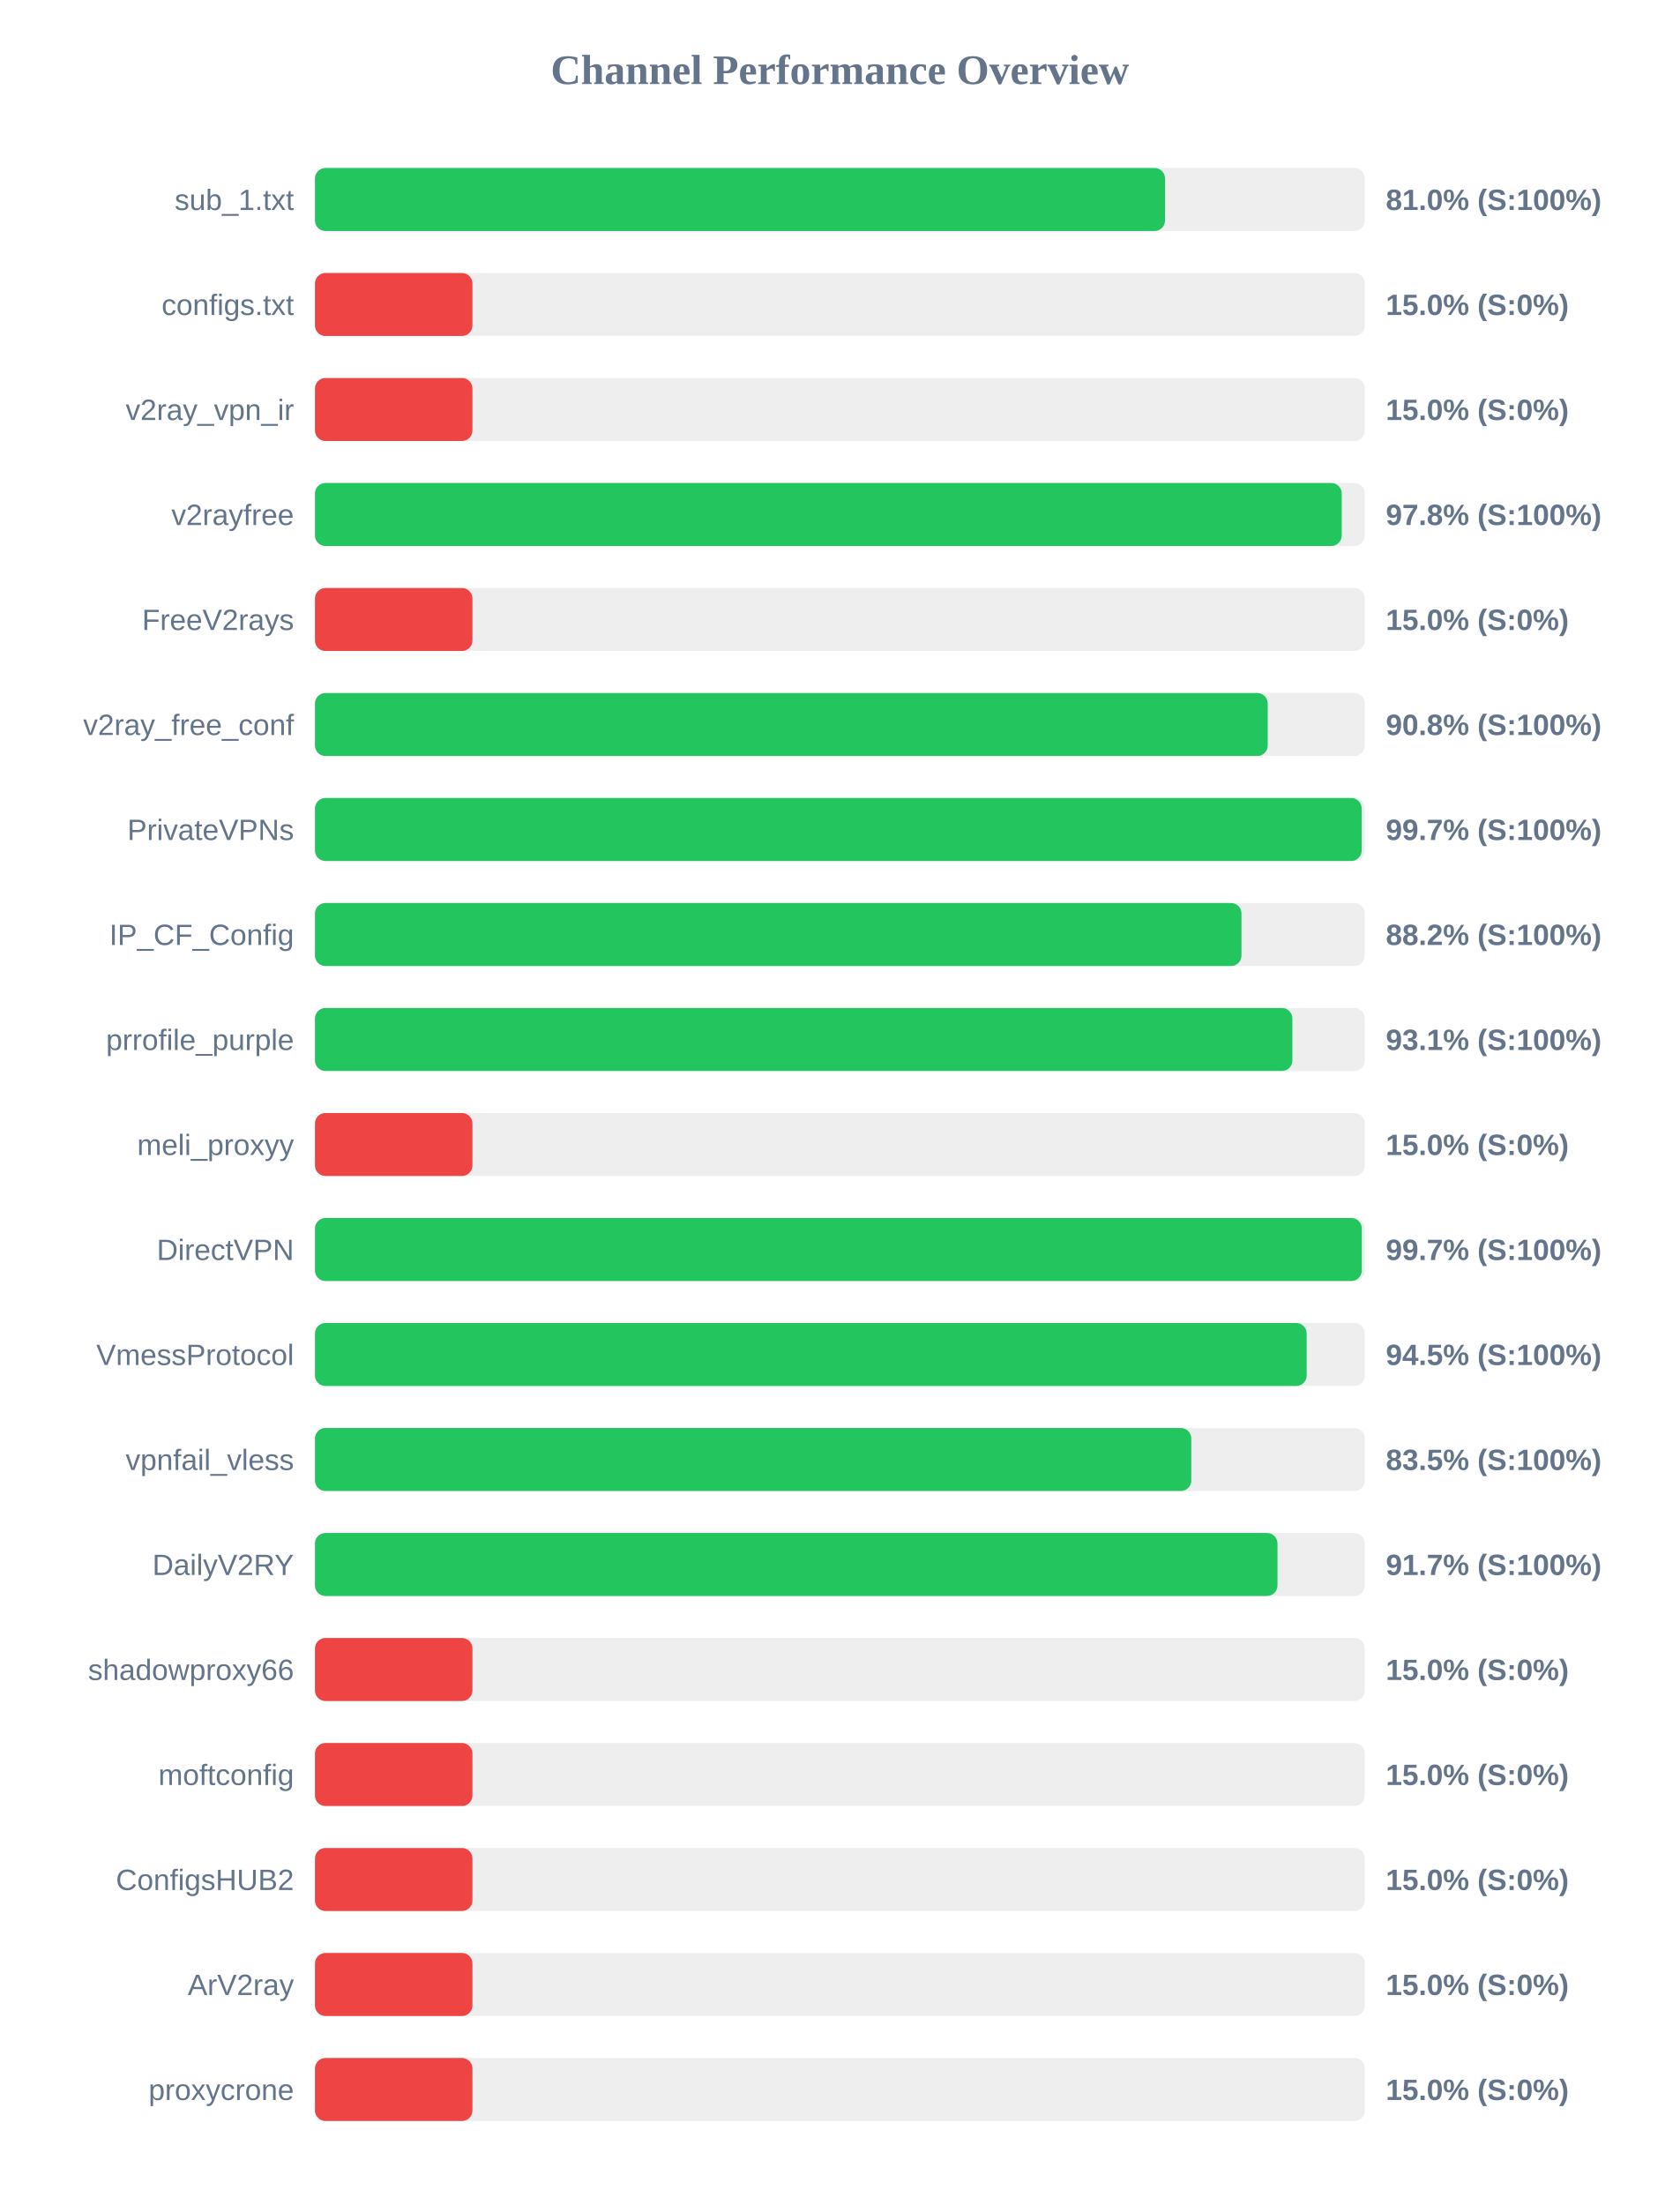
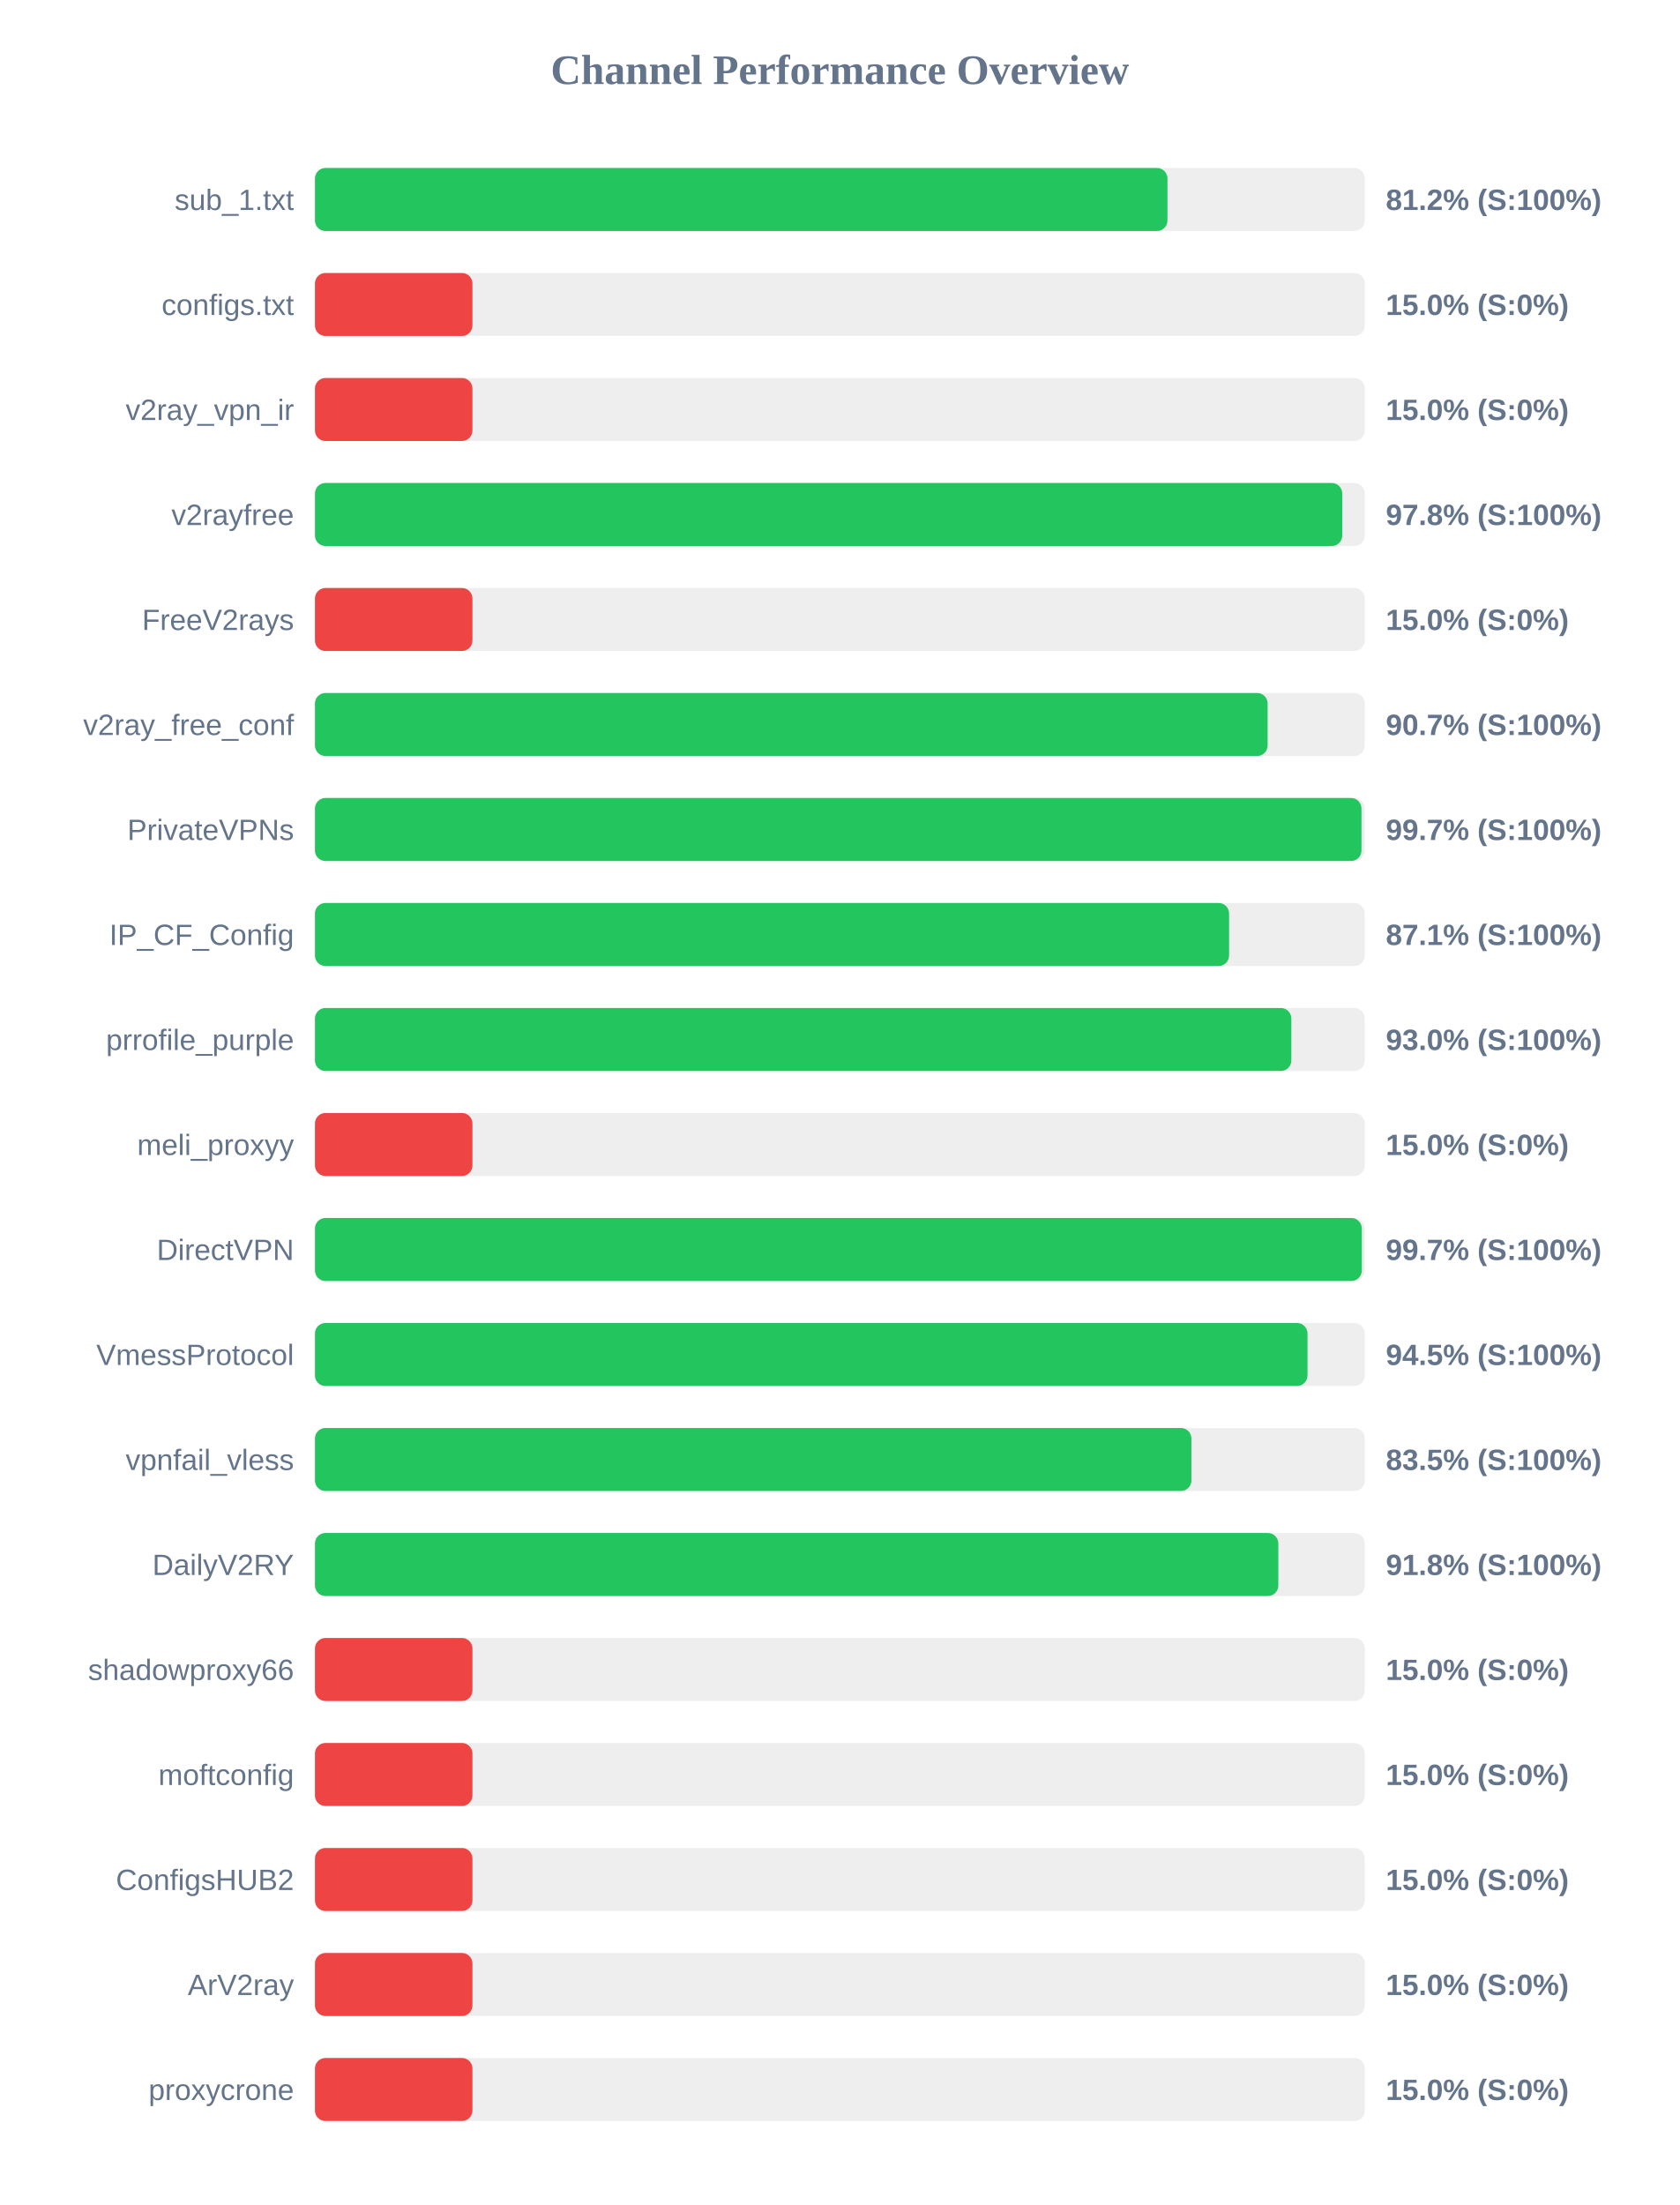
<svg xmlns="http://www.w3.org/2000/svg" width="800" height="1050" version="1.1">
  <style>
        .row { font: 14px Arial; fill: #64748b; }
        .score { font: bold 14px Arial; fill: #64748b; }
    </style>
  <text x="400" y="40" text-anchor="middle" font-size="20px" font-weight="bold" fill="#64748b">Channel Performance Overview</text>
  <rect x="150" y="80" width="500" height="30" fill="#eee" rx="5" />
-   <rect x="150" y="80" width="404.85" height="30" fill="#22c55e" rx="5" />
+   <rect x="150" y="80" width="406.0" height="30" fill="#22c55e" rx="5" />
  <text x="140" y="100" text-anchor="end" class="row">sub_1.txt</text>
-   <text x="660" y="100" text-anchor="start" class="score">81.0% (S:100%)</text>
+   <text x="660" y="100" text-anchor="start" class="score">81.2% (S:100%)</text>
  <rect x="150" y="130" width="500" height="30" fill="#eee" rx="5" />
  <rect x="150" y="130" width="75.0" height="30" fill="#ef4444" rx="5" />
  <text x="140" y="150" text-anchor="end" class="row">configs.txt</text>
  <text x="660" y="150" text-anchor="start" class="score">15.0% (S:0%)</text>
  <rect x="150" y="180" width="500" height="30" fill="#eee" rx="5" />
  <rect x="150" y="180" width="75.0" height="30" fill="#ef4444" rx="5" />
  <text x="140" y="200" text-anchor="end" class="row">v2ray_vpn_ir</text>
  <text x="660" y="200" text-anchor="start" class="score">15.0% (S:0%)</text>
  <rect x="150" y="230" width="500" height="30" fill="#eee" rx="5" />
-   <rect x="150" y="230" width="489.0" height="30" fill="#22c55e" rx="5" />
+   <rect x="150" y="230" width="489.25" height="30" fill="#22c55e" rx="5" />
  <text x="140" y="250" text-anchor="end" class="row">v2rayfree</text>
  <text x="660" y="250" text-anchor="start" class="score">97.8% (S:100%)</text>
  <rect x="150" y="280" width="500" height="30" fill="#eee" rx="5" />
  <rect x="150" y="280" width="75.0" height="30" fill="#ef4444" rx="5" />
  <text x="140" y="300" text-anchor="end" class="row">FreeV2rays</text>
  <text x="660" y="300" text-anchor="start" class="score">15.0% (S:0%)</text>
  <rect x="150" y="330" width="500" height="30" fill="#eee" rx="5" />
-   <rect x="150" y="330" width="453.75" height="30" fill="#22c55e" rx="5" />
+   <rect x="150" y="330" width="453.7" height="30" fill="#22c55e" rx="5" />
  <text x="140" y="350" text-anchor="end" class="row">v2ray_free_conf</text>
-   <text x="660" y="350" text-anchor="start" class="score">90.8% (S:100%)</text>
+   <text x="660" y="350" text-anchor="start" class="score">90.7% (S:100%)</text>
  <rect x="150" y="380" width="500" height="30" fill="#eee" rx="5" />
-   <rect x="150" y="380" width="498.5" height="30" fill="#22c55e" rx="5" />
+   <rect x="150" y="380" width="498.4" height="30" fill="#22c55e" rx="5" />
  <text x="140" y="400" text-anchor="end" class="row">PrivateVPNs</text>
  <text x="660" y="400" text-anchor="start" class="score">99.7% (S:100%)</text>
  <rect x="150" y="430" width="500" height="30" fill="#eee" rx="5" />
-   <rect x="150" y="430" width="441.25" height="30" fill="#22c55e" rx="5" />
+   <rect x="150" y="430" width="435.35" height="30" fill="#22c55e" rx="5" />
  <text x="140" y="450" text-anchor="end" class="row">IP_CF_Config</text>
-   <text x="660" y="450" text-anchor="start" class="score">88.2% (S:100%)</text>
+   <text x="660" y="450" text-anchor="start" class="score">87.1% (S:100%)</text>
  <rect x="150" y="480" width="500" height="30" fill="#eee" rx="5" />
-   <rect x="150" y="480" width="465.5" height="30" fill="#22c55e" rx="5" />
+   <rect x="150" y="480" width="465.0" height="30" fill="#22c55e" rx="5" />
  <text x="140" y="500" text-anchor="end" class="row">prrofile_purple</text>
-   <text x="660" y="500" text-anchor="start" class="score">93.1% (S:100%)</text>
+   <text x="660" y="500" text-anchor="start" class="score">93.0% (S:100%)</text>
  <rect x="150" y="530" width="500" height="30" fill="#eee" rx="5" />
  <rect x="150" y="530" width="75.0" height="30" fill="#ef4444" rx="5" />
  <text x="140" y="550" text-anchor="end" class="row">meli_proxyy</text>
  <text x="660" y="550" text-anchor="start" class="score">15.0% (S:0%)</text>
  <rect x="150" y="580" width="500" height="30" fill="#eee" rx="5" />
  <rect x="150" y="580" width="498.55" height="30" fill="#22c55e" rx="5" />
  <text x="140" y="600" text-anchor="end" class="row">DirectVPN</text>
  <text x="660" y="600" text-anchor="start" class="score">99.7% (S:100%)</text>
  <rect x="150" y="630" width="500" height="30" fill="#eee" rx="5" />
-   <rect x="150" y="630" width="472.3" height="30" fill="#22c55e" rx="5" />
+   <rect x="150" y="630" width="472.7" height="30" fill="#22c55e" rx="5" />
  <text x="140" y="650" text-anchor="end" class="row">VmessProtocol</text>
  <text x="660" y="650" text-anchor="start" class="score">94.5% (S:100%)</text>
  <rect x="150" y="680" width="500" height="30" fill="#eee" rx="5" />
-   <rect x="150" y="680" width="417.35" height="30" fill="#22c55e" rx="5" />
+   <rect x="150" y="680" width="417.4" height="30" fill="#22c55e" rx="5" />
  <text x="140" y="700" text-anchor="end" class="row">vpnfail_vless</text>
  <text x="660" y="700" text-anchor="start" class="score">83.5% (S:100%)</text>
  <rect x="150" y="730" width="500" height="30" fill="#eee" rx="5" />
-   <rect x="150" y="730" width="458.4" height="30" fill="#22c55e" rx="5" />
+   <rect x="150" y="730" width="458.8" height="30" fill="#22c55e" rx="5" />
  <text x="140" y="750" text-anchor="end" class="row">DailyV2RY</text>
-   <text x="660" y="750" text-anchor="start" class="score">91.7% (S:100%)</text>
+   <text x="660" y="750" text-anchor="start" class="score">91.8% (S:100%)</text>
  <rect x="150" y="780" width="500" height="30" fill="#eee" rx="5" />
  <rect x="150" y="780" width="75.0" height="30" fill="#ef4444" rx="5" />
  <text x="140" y="800" text-anchor="end" class="row">shadowproxy66</text>
  <text x="660" y="800" text-anchor="start" class="score">15.0% (S:0%)</text>
  <rect x="150" y="830" width="500" height="30" fill="#eee" rx="5" />
  <rect x="150" y="830" width="75.0" height="30" fill="#ef4444" rx="5" />
  <text x="140" y="850" text-anchor="end" class="row">moftconfig</text>
  <text x="660" y="850" text-anchor="start" class="score">15.0% (S:0%)</text>
  <rect x="150" y="880" width="500" height="30" fill="#eee" rx="5" />
  <rect x="150" y="880" width="75.0" height="30" fill="#ef4444" rx="5" />
  <text x="140" y="900" text-anchor="end" class="row">ConfigsHUB2</text>
  <text x="660" y="900" text-anchor="start" class="score">15.0% (S:0%)</text>
  <rect x="150" y="930" width="500" height="30" fill="#eee" rx="5" />
  <rect x="150" y="930" width="75.0" height="30" fill="#ef4444" rx="5" />
  <text x="140" y="950" text-anchor="end" class="row">ArV2ray</text>
  <text x="660" y="950" text-anchor="start" class="score">15.0% (S:0%)</text>
  <rect x="150" y="980" width="500" height="30" fill="#eee" rx="5" />
  <rect x="150" y="980" width="75.0" height="30" fill="#ef4444" rx="5" />
  <text x="140" y="1000" text-anchor="end" class="row">proxycrone</text>
  <text x="660" y="1000" text-anchor="start" class="score">15.0% (S:0%)</text>
</svg>
